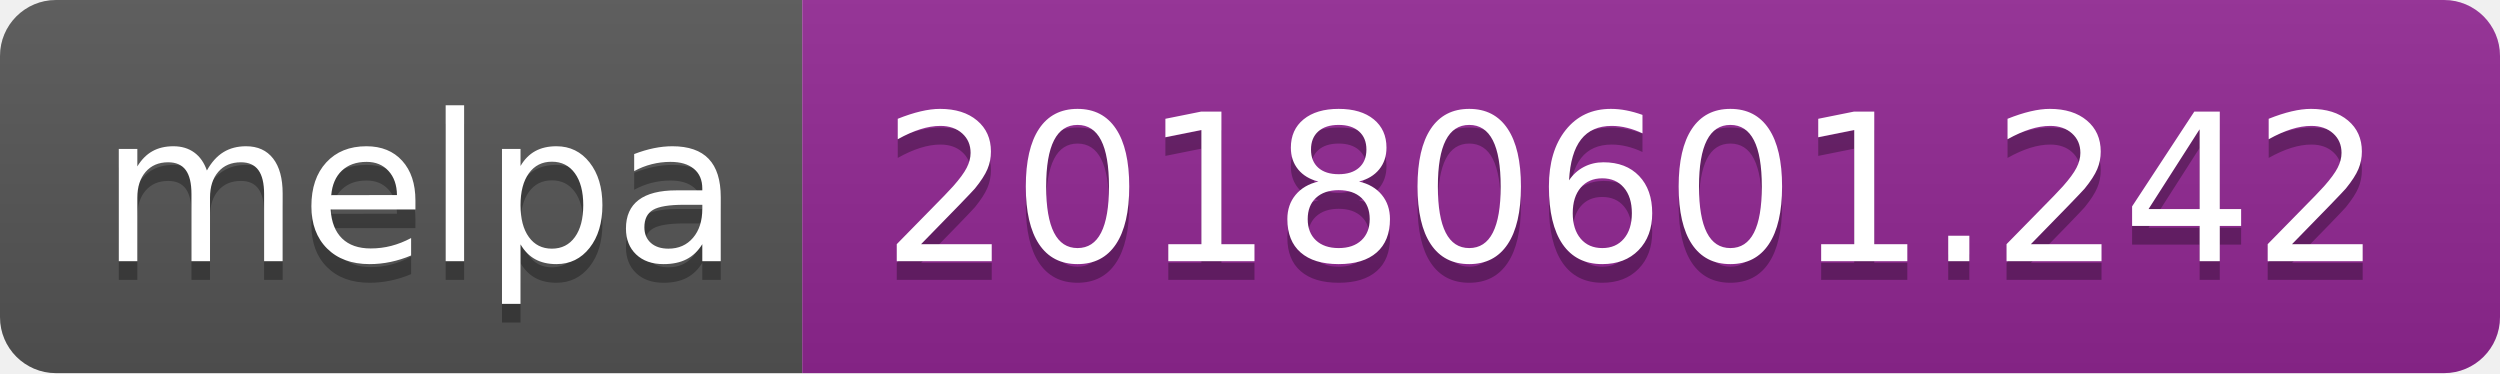
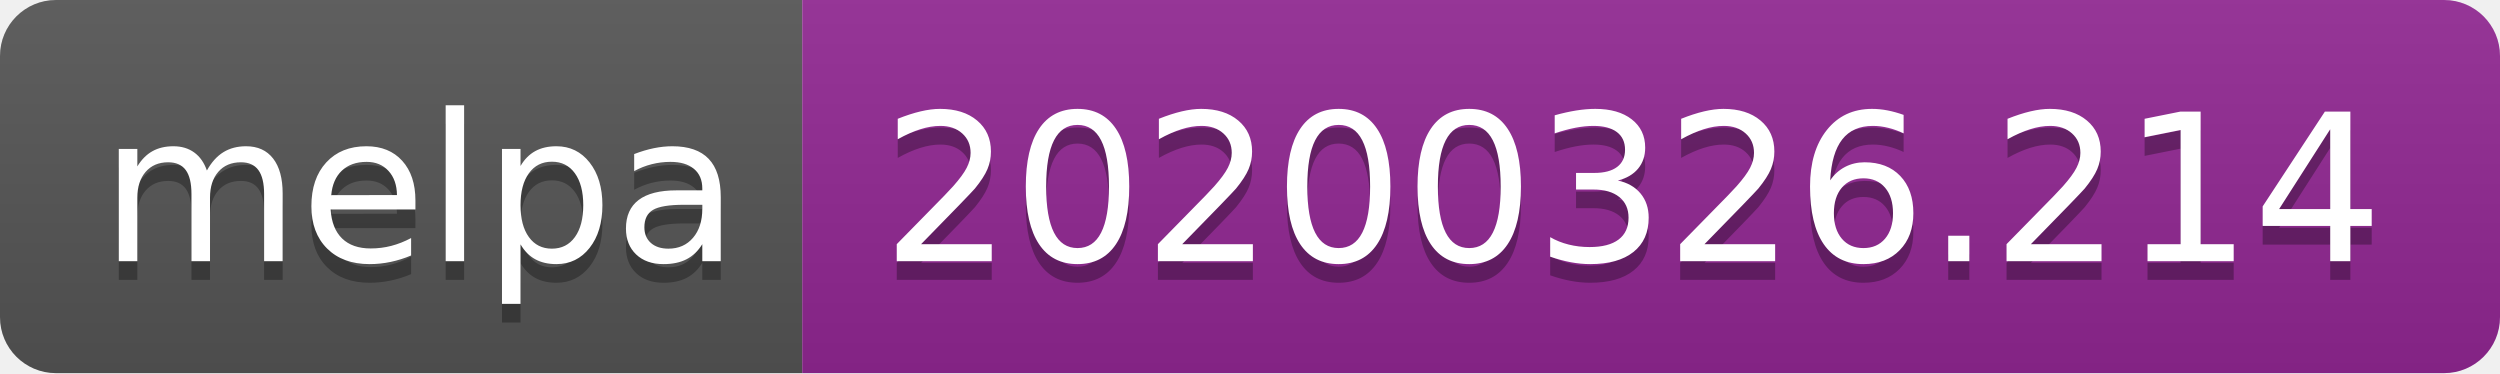
<svg xmlns="http://www.w3.org/2000/svg" width="134" height="20">
  <linearGradient id="b" x2="0" y2="100%">
    <stop offset="0" stop-color="#bbb" stop-opacity=".1" />
    <stop offset="1" stop-opacity=".1" />
  </linearGradient>
  <clipPath id="a">
    <rect width="134" height="20" rx="3" fill="#fff" />
  </clipPath>
  <g clip-path="url(#a)">
    <path fill="#555" d="M0 0h43v20H0z" />
    <path fill="#922793" d="M43 0h91v20H43z" />
    <path fill="url(#b)" d="M0 0h134v20H0z" />
  </g>
  <g fill="#fff" text-anchor="middle" font-family="DejaVu Sans,Verdana,Geneva,sans-serif" font-size="110">
    <text x="225" y="150" fill="#010101" fill-opacity=".3" transform="scale(.1)" textLength="330">melpa</text>
    <text x="225" y="140" transform="scale(.1)" textLength="330">melpa</text>
-     <text x="875" y="150" fill="#010101" fill-opacity=".3" transform="scale(.1)" textLength="810">20180601.242</text>
-     <text x="875" y="140" transform="scale(.1)" textLength="810">20180601.242</text>
+     <text x="875" y="150" fill="#010101" fill-opacity=".3" transform="scale(.1)" textLength="810">20200326.214</text>
+     <text x="875" y="140" transform="scale(.1)" textLength="810">20200326.214</text>
  </g>
</svg>
